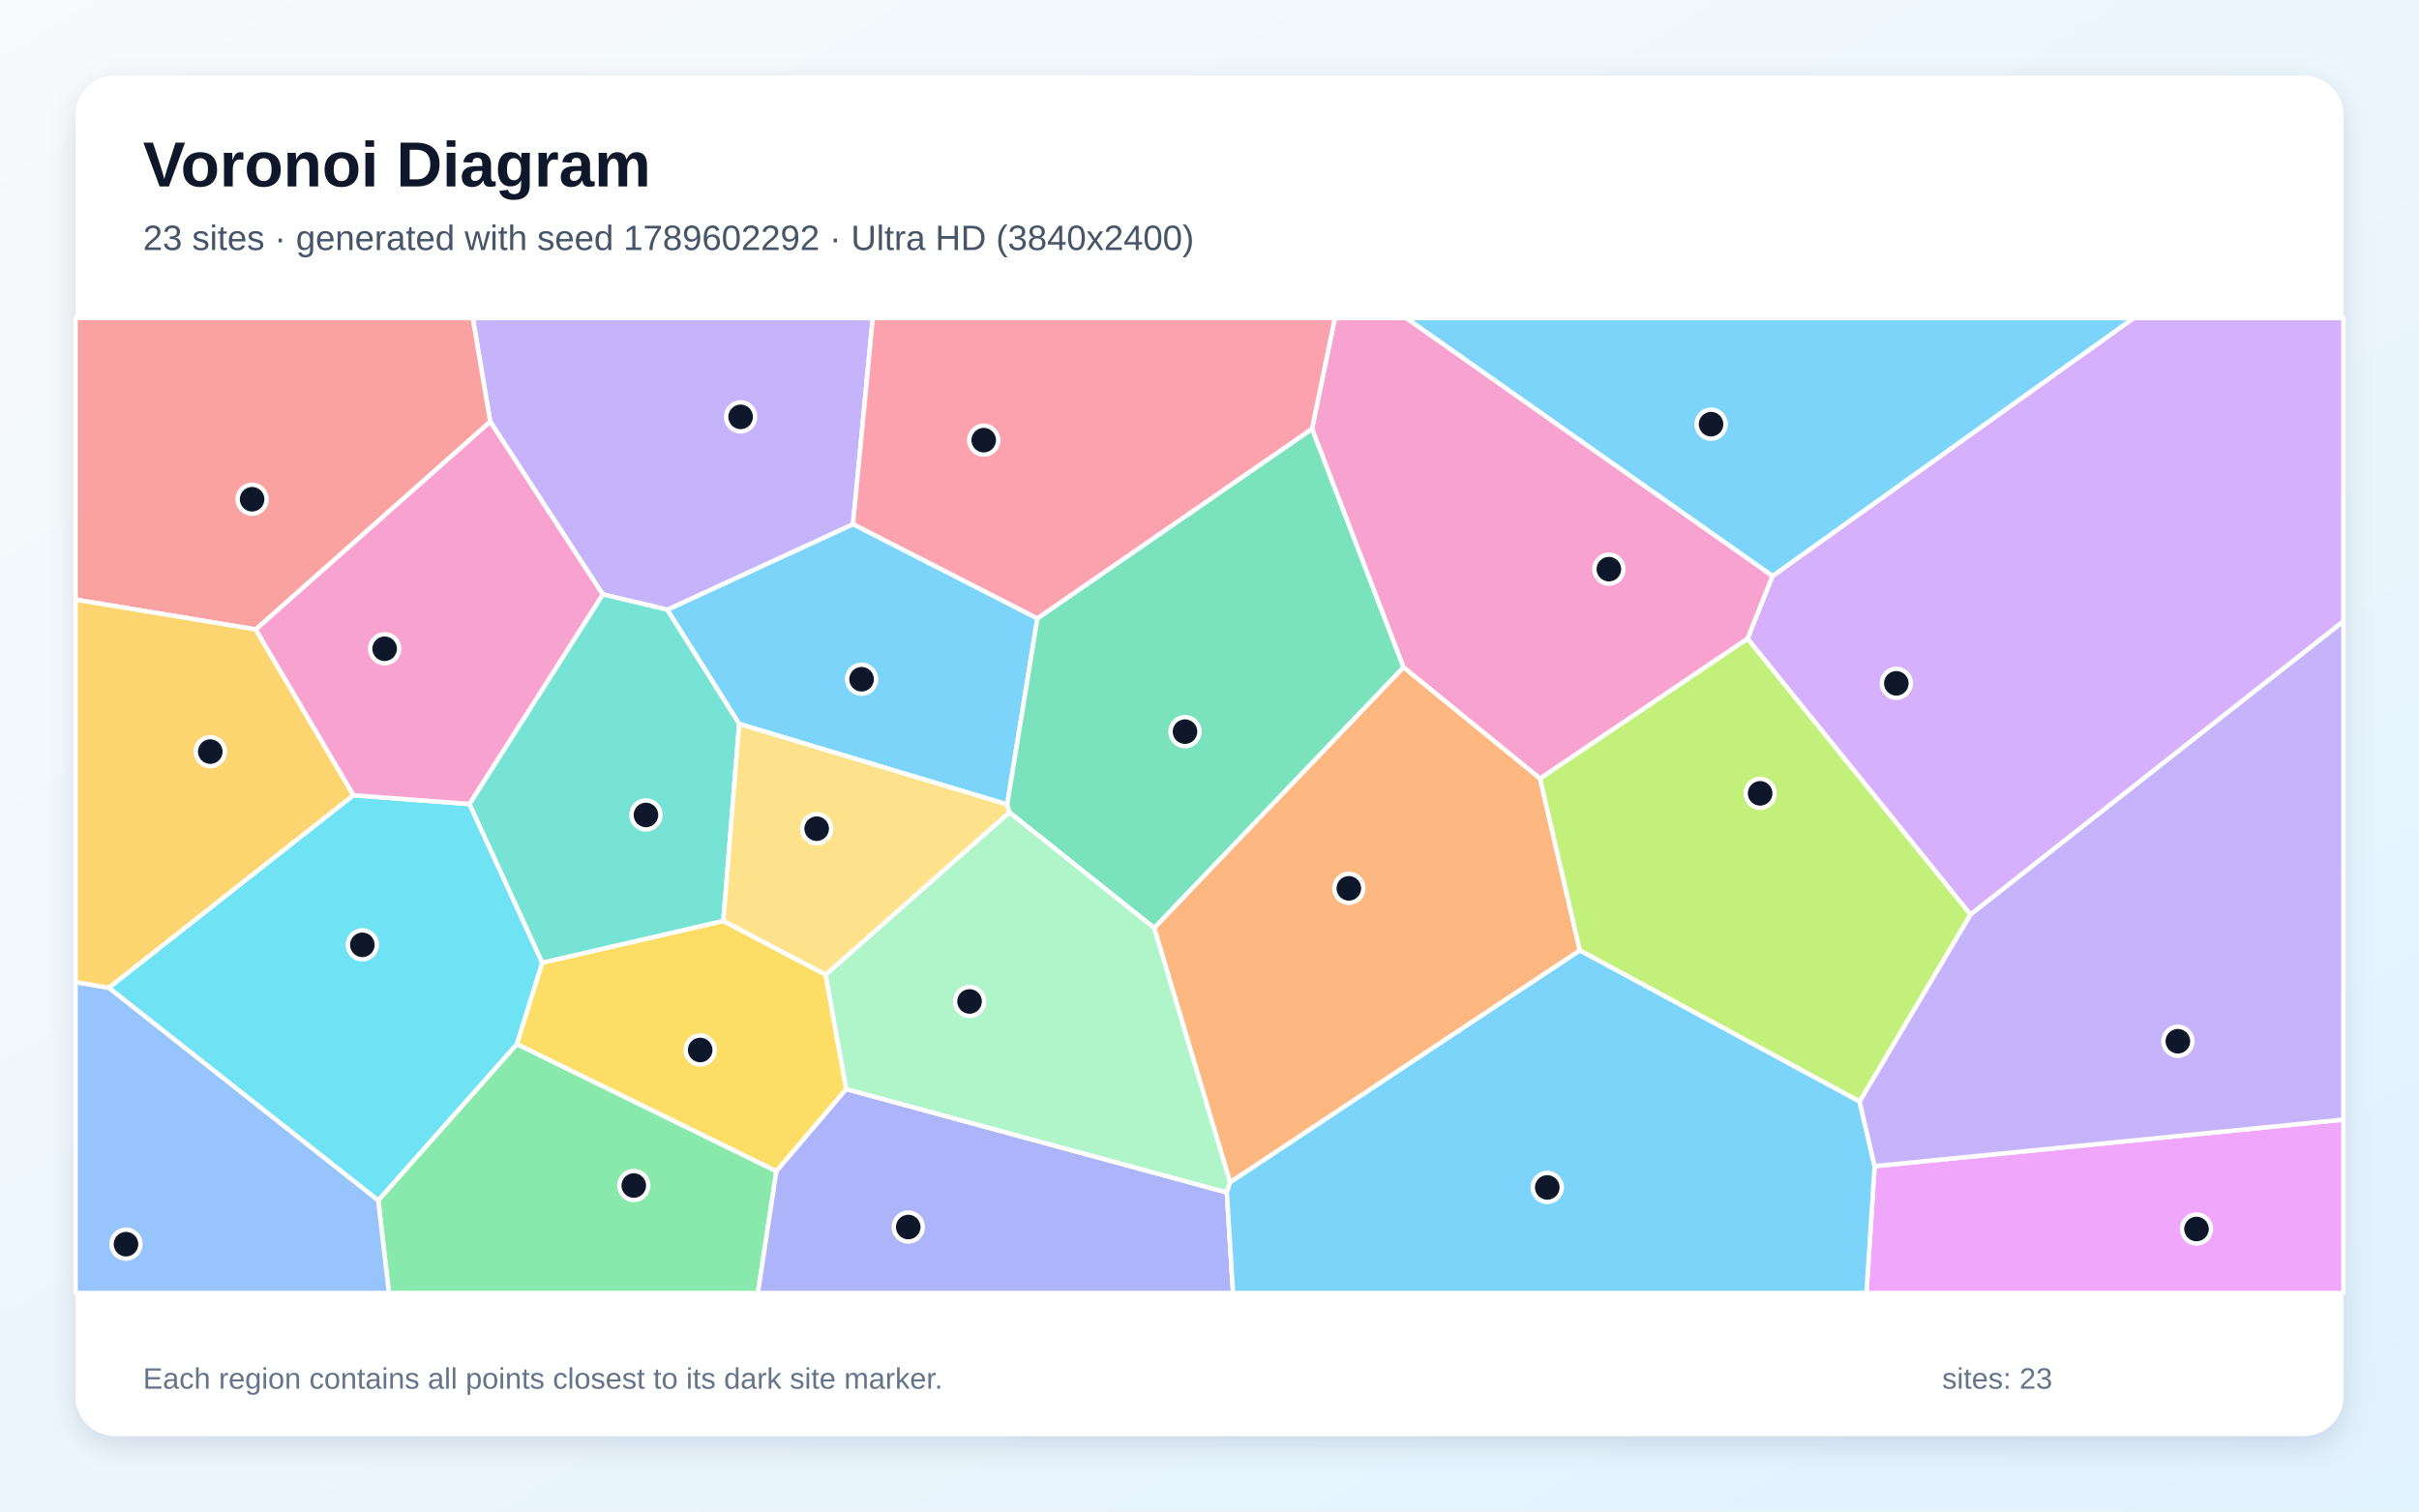
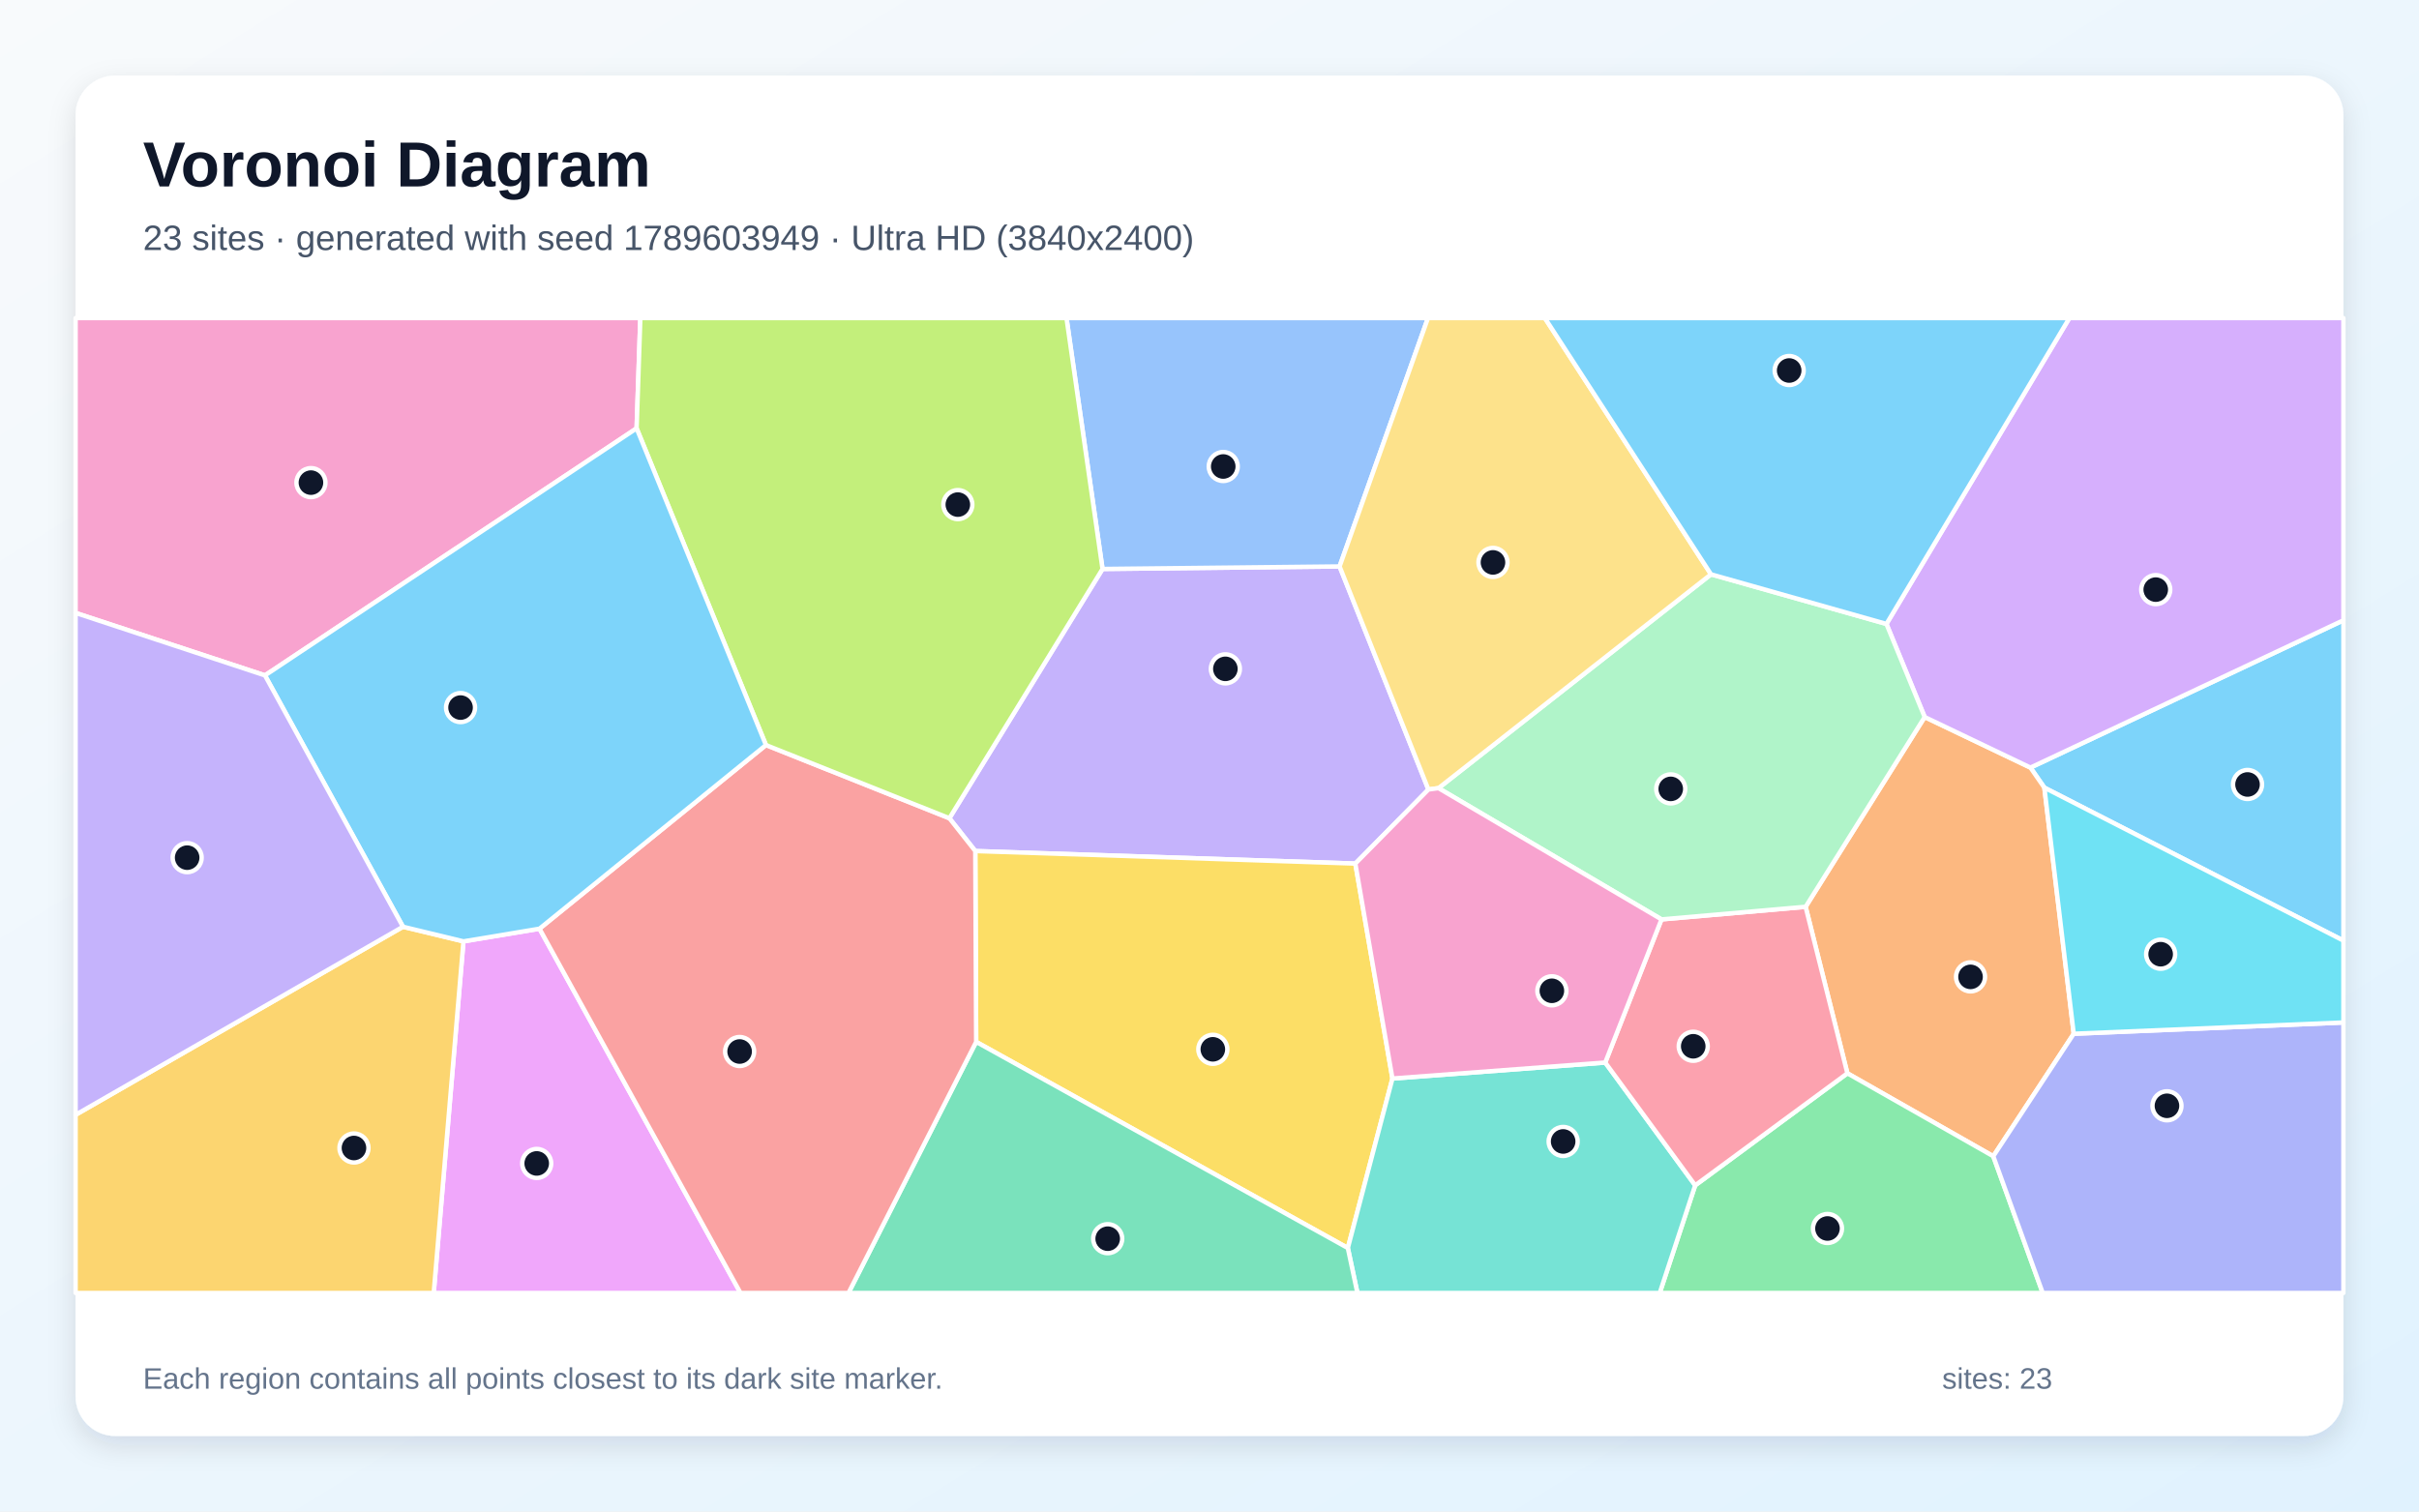
<svg xmlns="http://www.w3.org/2000/svg" width="3840" height="2400" viewBox="0 0 3840 2400" role="img" aria-labelledby="title description">
  <defs>
    <linearGradient id="background" x1="0" y1="0" x2="1" y2="1">
      <stop stop-color="#F8FAFC" />
      <stop offset="1" stop-color="#E0F2FE" />
    </linearGradient>
    <filter id="shadow" x="-5%" y="-5%" width="110%" height="110%">
      <feDropShadow dx="0" dy="15" stdDeviation="22" flood-color="#0F172A" flood-opacity=".12" />
    </filter>
  </defs>
  <rect width="3840" height="2400" fill="url(#background)" />
  <rect x="120" y="120" width="3600" height="2160" rx="63" fill="#FFFFFF" filter="url(#shadow)" />
  <g font-family="Arial, sans-serif">
    <text x="227" y="296" font-size="101" font-weight="700" fill="#0F172A">Voronoi Diagram</text>
-     <text x="227" y="397" font-size="56" fill="#475569">23 sites · generated with seed 1789602292 · Ultra HD (3840x2400)</text>
+     <text x="227" y="397" font-size="56" fill="#475569">23 sites · generated with seed 1789603949 · Ultra HD (3840x2400)</text>
  </g>
  <g stroke="#FFFFFF" stroke-width="7" stroke-linejoin="round">
-     <polygon points="1646.8,981.8 1598.9,1277.3 1173.4,1149.5 1059.2,968.1 1354.1,832.2" fill="#38BDF8" fill-opacity="0.65" />
-     <polygon points="1354.1,832.2 1059.2,968.1 956.8,943.8 778.2,669.6 750.5,505.0 1385.5,505.0" fill="#A78BFA" fill-opacity="0.65" />
-     <polygon points="2813.9,914.5 2774.3,1014.1 2444.8,1236.3 2227.8,1059.5 2082.7,680.9 2119.0,505.0 2232.4,505.0" fill="#F472B6" fill-opacity="0.65" />
-     <polygon points="1952.7,1877.4 1832.1,1473.3 2227.8,1059.5 2444.8,1236.3 2507.9,1509.2" fill="#FB923C" fill-opacity="0.65" />
-     <polygon points="1310.7,1547.6 1343.4,1729.3 1232.4,1859.8 820.3,1657.9 860.6,1528.6 1148.3,1462.2" fill="#FACC15" fill-opacity="0.65" />
-     <polygon points="600.4,1905.8 820.3,1657.9 1232.4,1859.8 1203.1,2053.0 617.4,2053.0" fill="#4ADE80" fill-opacity="0.65" />
-     <polygon points="1148.3,1462.2 860.6,1528.6 745.1,1276.6 956.8,943.8 1059.2,968.1 1173.4,1149.5" fill="#2DD4BF" fill-opacity="0.65" />
-     <polygon points="120.0,1559.3 173.0,1568.4 600.4,1905.8 617.4,2053.0 120.0,2053.0" fill="#60A5FA" fill-opacity="0.65" />
-     <polygon points="2975.8,1851.6 3720.0,1777.7 3720.0,2053.0 2962.9,2053.0" fill="#E879F9" fill-opacity="0.65" />
-     <polygon points="1832.1,1473.3 1602.2,1289.8 1598.9,1277.3 1646.8,981.8 2082.7,680.9 2227.8,1059.5" fill="#34D399" fill-opacity="0.65" />
-     <polygon points="406.0,999.5 120.0,952.1 120.0,505.0 750.5,505.0 778.2,669.6" fill="#F87171" fill-opacity="0.65" />
-     <polygon points="1232.4,1859.8 1343.4,1729.3 1947.5,1893.4 1957.4,2053.0 1203.1,2053.0" fill="#818CF8" fill-opacity="0.65" />
-     <polygon points="561.2,1262.7 173.0,1568.4 120.0,1559.3 120.0,952.1 406.0,999.5" fill="#FBBF24" fill-opacity="0.65" />
-     <polygon points="2952.0,1749.1 2507.9,1509.2 2444.8,1236.3 2774.3,1014.1 3128.2,1452.1" fill="#A3E635" fill-opacity="0.65" />
-     <polygon points="3128.2,1452.1 2774.3,1014.1 2813.9,914.5 3387.0,505.0 3720.0,505.0 3720.0,986.7" fill="#C084FC" fill-opacity="0.65" />
-     <polygon points="2082.7,680.9 1646.8,981.8 1354.1,832.2 1385.5,505.0 2119.0,505.0" fill="#FB7185" fill-opacity="0.65" />
-     <polygon points="173.0,1568.4 561.2,1262.7 745.1,1276.6 860.6,1528.6 820.3,1657.9 600.4,1905.8" fill="#22D3EE" fill-opacity="0.65" />
-     <polygon points="1947.5,1893.4 1343.4,1729.3 1310.7,1547.6 1602.2,1289.8 1832.1,1473.3 1952.7,1877.4" fill="#86EFAC" fill-opacity="0.65" />
-     <polygon points="1310.7,1547.6 1148.3,1462.2 1173.4,1149.5 1598.9,1277.3 1602.2,1289.8" fill="#FCD34D" fill-opacity="0.65" />
-     <polygon points="1947.5,1893.4 1952.7,1877.4 2507.9,1509.2 2952.0,1749.1 2975.8,1851.6 2962.9,2053.0 1957.4,2053.0" fill="#38BDF8" fill-opacity="0.65" />
-     <polygon points="2813.9,914.5 2232.4,505.0 3387.0,505.0" fill="#38BDF8" fill-opacity="0.65" />
-     <polygon points="2975.8,1851.6 2952.0,1749.1 3128.2,1452.1 3720.0,986.7 3720.0,1777.7" fill="#A78BFA" fill-opacity="0.65" />
-     <polygon points="745.1,1276.6 561.2,1262.7 406.0,999.5 778.2,669.6 956.8,943.8" fill="#F472B6" fill-opacity="0.65" />
+     <polygon points="3245.3,1250.7 3223.2,1218.8 3720.0,984.9 3720.0,1493.5" fill="#38BDF8" fill-opacity="0.65" />
+     <polygon points="2267.5,1253.6 2151.5,1371.2 1548.2,1351.3 1507.1,1299.2 1750.2,903.4 2126.5,899.4" fill="#A78BFA" fill-opacity="0.65" />
+     <polygon points="1010.6,680.1 420.6,1072.4 120.0,973.2 120.0,505.0 1016.5,505.0" fill="#F472B6" fill-opacity="0.65" />
+     <polygon points="3291.9,1641.4 3164.2,1835.9 2932.6,1704.2 2866.3,1439.8 3055.3,1138.5 3223.2,1218.8 3245.3,1250.7" fill="#FB923C" fill-opacity="0.65" />
+     <polygon points="1549.6,1654.3 1548.2,1351.3 2151.5,1371.2 2210.4,1712.5 2139.6,1981.6" fill="#FACC15" fill-opacity="0.65" />
+     <polygon points="2691.0,1882.1 2932.6,1704.2 3164.2,1835.9 3242.7,2053.0 2634.7,2053.0" fill="#4ADE80" fill-opacity="0.65" />
+     <polygon points="2139.6,1981.6 2210.4,1712.5 2548.2,1687.1 2691.0,1882.1 2634.7,2053.0 2154.8,2053.0" fill="#2DD4BF" fill-opacity="0.65" />
+     <polygon points="2126.5,899.4 1750.2,903.4 1693.0,505.0 2266.8,505.0" fill="#60A5FA" fill-opacity="0.65" />
+     <polygon points="735.7,1494.7 856.4,1474.6 1175.5,2053.0 688.5,2053.0" fill="#E879F9" fill-opacity="0.65" />
+     <polygon points="1549.6,1654.3 2139.6,1981.6 2154.8,2053.0 1346.9,2053.0" fill="#34D399" fill-opacity="0.65" />
+     <polygon points="856.4,1474.6 1215.9,1183.0 1507.1,1299.2 1548.2,1351.3 1549.6,1654.3 1346.9,2053.0 1175.5,2053.0" fill="#F87171" fill-opacity="0.65" />
+     <polygon points="3164.2,1835.9 3291.9,1641.4 3720.0,1623.5 3720.0,2053.0 3242.7,2053.0" fill="#818CF8" fill-opacity="0.65" />
+     <polygon points="120.0,1770.1 639.7,1471.5 735.7,1494.7 688.5,2053.0 120.0,2053.0" fill="#FBBF24" fill-opacity="0.65" />
+     <polygon points="1215.9,1183.0 1010.6,680.1 1016.5,505.0 1693.0,505.0 1750.2,903.4 1507.1,1299.2" fill="#A3E635" fill-opacity="0.65" />
+     <polygon points="3055.3,1138.5 2994.6,990.7 3285.0,505.0 3720.0,505.0 3720.0,984.9 3223.2,1218.8" fill="#C084FC" fill-opacity="0.65" />
+     <polygon points="2548.2,1687.1 2637.5,1459.8 2866.3,1439.8 2932.6,1704.2 2691.0,1882.1" fill="#FB7185" fill-opacity="0.65" />
+     <polygon points="3291.9,1641.4 3245.3,1250.7 3720.0,1493.5 3720.0,1623.5" fill="#22D3EE" fill-opacity="0.65" />
+     <polygon points="2637.5,1459.8 2283.5,1251.4 2716.1,911.9 2994.6,990.7 3055.3,1138.5 2866.3,1439.8" fill="#86EFAC" fill-opacity="0.65" />
+     <polygon points="2716.1,911.9 2283.5,1251.4 2267.5,1253.6 2126.5,899.4 2266.8,505.0 2452.4,505.0" fill="#FCD34D" fill-opacity="0.65" />
+     <polygon points="2994.6,990.7 2716.1,911.9 2452.4,505.0 3285.0,505.0" fill="#38BDF8" fill-opacity="0.65" />
+     <polygon points="1215.9,1183.0 856.4,1474.6 735.7,1494.7 639.7,1471.5 420.6,1072.4 1010.6,680.1" fill="#38BDF8" fill-opacity="0.65" />
+     <polygon points="639.7,1471.5 120.0,1770.1 120.0,973.2 420.6,1072.4" fill="#A78BFA" fill-opacity="0.65" />
+     <polygon points="2283.5,1251.4 2637.5,1459.8 2548.2,1687.1 2210.4,1712.5 2151.5,1371.2 2267.5,1253.6" fill="#F472B6" fill-opacity="0.65" />
  </g>
  <g>
-     <circle cx="1367.7" cy="1078.5" r="23" fill="#0F172A" stroke="#FFFFFF" stroke-width="7" />
-     <circle cx="1175.7" cy="661.9" r="23" fill="#0F172A" stroke="#FFFFFF" stroke-width="7" />
-     <circle cx="2554.0" cy="903.7" r="23" fill="#0F172A" stroke="#FFFFFF" stroke-width="7" />
-     <circle cx="2141.2" cy="1410.5" r="23" fill="#0F172A" stroke="#FFFFFF" stroke-width="7" />
-     <circle cx="1111.5" cy="1667.2" r="23" fill="#0F172A" stroke="#FFFFFF" stroke-width="7" />
-     <circle cx="1006.1" cy="1882.4" r="23" fill="#0F172A" stroke="#FFFFFF" stroke-width="7" />
-     <circle cx="1025.4" cy="1294.0" r="23" fill="#0F172A" stroke="#FFFFFF" stroke-width="7" />
-     <circle cx="200.0" cy="1975.5" r="23" fill="#0F172A" stroke="#FFFFFF" stroke-width="7" />
-     <circle cx="3486.8" cy="1951.4" r="23" fill="#0F172A" stroke="#FFFFFF" stroke-width="7" />
-     <circle cx="1881.1" cy="1161.7" r="23" fill="#0F172A" stroke="#FFFFFF" stroke-width="7" />
-     <circle cx="400.2" cy="792.7" r="23" fill="#0F172A" stroke="#FFFFFF" stroke-width="7" />
-     <circle cx="1441.8" cy="1948.3" r="23" fill="#0F172A" stroke="#FFFFFF" stroke-width="7" />
-     <circle cx="333.8" cy="1193.4" r="23" fill="#0F172A" stroke="#FFFFFF" stroke-width="7" />
-     <circle cx="2794.1" cy="1259.7" r="23" fill="#0F172A" stroke="#FFFFFF" stroke-width="7" />
-     <circle cx="3010.3" cy="1085.0" r="23" fill="#0F172A" stroke="#FFFFFF" stroke-width="7" />
-     <circle cx="1561.6" cy="698.9" r="23" fill="#0F172A" stroke="#FFFFFF" stroke-width="7" />
-     <circle cx="575.2" cy="1500.2" r="23" fill="#0F172A" stroke="#FFFFFF" stroke-width="7" />
-     <circle cx="1539.1" cy="1590.1" r="23" fill="#0F172A" stroke="#FFFFFF" stroke-width="7" />
-     <circle cx="1296.4" cy="1315.8" r="23" fill="#0F172A" stroke="#FFFFFF" stroke-width="7" />
-     <circle cx="2456.2" cy="1885.4" r="23" fill="#0F172A" stroke="#FFFFFF" stroke-width="7" />
-     <circle cx="2716.2" cy="673.5" r="23" fill="#0F172A" stroke="#FFFFFF" stroke-width="7" />
-     <circle cx="3457.2" cy="1653.3" r="23" fill="#0F172A" stroke="#FFFFFF" stroke-width="7" />
-     <circle cx="610.6" cy="1030.1" r="23" fill="#0F172A" stroke="#FFFFFF" stroke-width="7" />
+     <circle cx="3567.8" cy="1245.6" r="23" fill="#0F172A" stroke="#FFFFFF" stroke-width="7" />
+     <circle cx="1945.2" cy="1062.0" r="23" fill="#0F172A" stroke="#FFFFFF" stroke-width="7" />
+     <circle cx="493.6" cy="766.3" r="23" fill="#0F172A" stroke="#FFFFFF" stroke-width="7" />
+     <circle cx="3128.1" cy="1551.1" r="23" fill="#0F172A" stroke="#FFFFFF" stroke-width="7" />
+     <circle cx="1925.3" cy="1666.1" r="23" fill="#0F172A" stroke="#FFFFFF" stroke-width="7" />
+     <circle cx="2901.0" cy="1950.6" r="23" fill="#0F172A" stroke="#FFFFFF" stroke-width="7" />
+     <circle cx="2481.4" cy="1812.4" r="23" fill="#0F172A" stroke="#FFFFFF" stroke-width="7" />
+     <circle cx="1941.8" cy="740.7" r="23" fill="#0F172A" stroke="#FFFFFF" stroke-width="7" />
+     <circle cx="852.0" cy="1847.3" r="23" fill="#0F172A" stroke="#FFFFFF" stroke-width="7" />
+     <circle cx="1758.4" cy="1966.8" r="23" fill="#0F172A" stroke="#FFFFFF" stroke-width="7" />
+     <circle cx="1174.1" cy="1669.6" r="23" fill="#0F172A" stroke="#FFFFFF" stroke-width="7" />
+     <circle cx="3439.9" cy="1755.8" r="23" fill="#0F172A" stroke="#FFFFFF" stroke-width="7" />
+     <circle cx="561.9" cy="1822.8" r="23" fill="#0F172A" stroke="#FFFFFF" stroke-width="7" />
+     <circle cx="1520.5" cy="801.2" r="23" fill="#0F172A" stroke="#FFFFFF" stroke-width="7" />
+     <circle cx="3422.1" cy="936.2" r="23" fill="#0F172A" stroke="#FFFFFF" stroke-width="7" />
+     <circle cx="2687.9" cy="1661.3" r="23" fill="#0F172A" stroke="#FFFFFF" stroke-width="7" />
+     <circle cx="3429.9" cy="1515.1" r="23" fill="#0F172A" stroke="#FFFFFF" stroke-width="7" />
+     <circle cx="2652.2" cy="1252.6" r="23" fill="#0F172A" stroke="#FFFFFF" stroke-width="7" />
+     <circle cx="2370.0" cy="893.0" r="23" fill="#0F172A" stroke="#FFFFFF" stroke-width="7" />
+     <circle cx="2840.2" cy="588.3" r="23" fill="#0F172A" stroke="#FFFFFF" stroke-width="7" />
+     <circle cx="731.1" cy="1123.5" r="23" fill="#0F172A" stroke="#FFFFFF" stroke-width="7" />
+     <circle cx="297.1" cy="1361.8" r="23" fill="#0F172A" stroke="#FFFFFF" stroke-width="7" />
+     <circle cx="2463.5" cy="1573.2" r="23" fill="#0F172A" stroke="#FFFFFF" stroke-width="7" />
  </g>
  <g font-family="Arial, sans-serif" font-size="47" fill="#64748B">
    <text x="227" y="2205">Each region contains all points closest to its dark site marker.</text>
    <text x="3083" y="2205">sites: 23</text>
  </g>
</svg>
